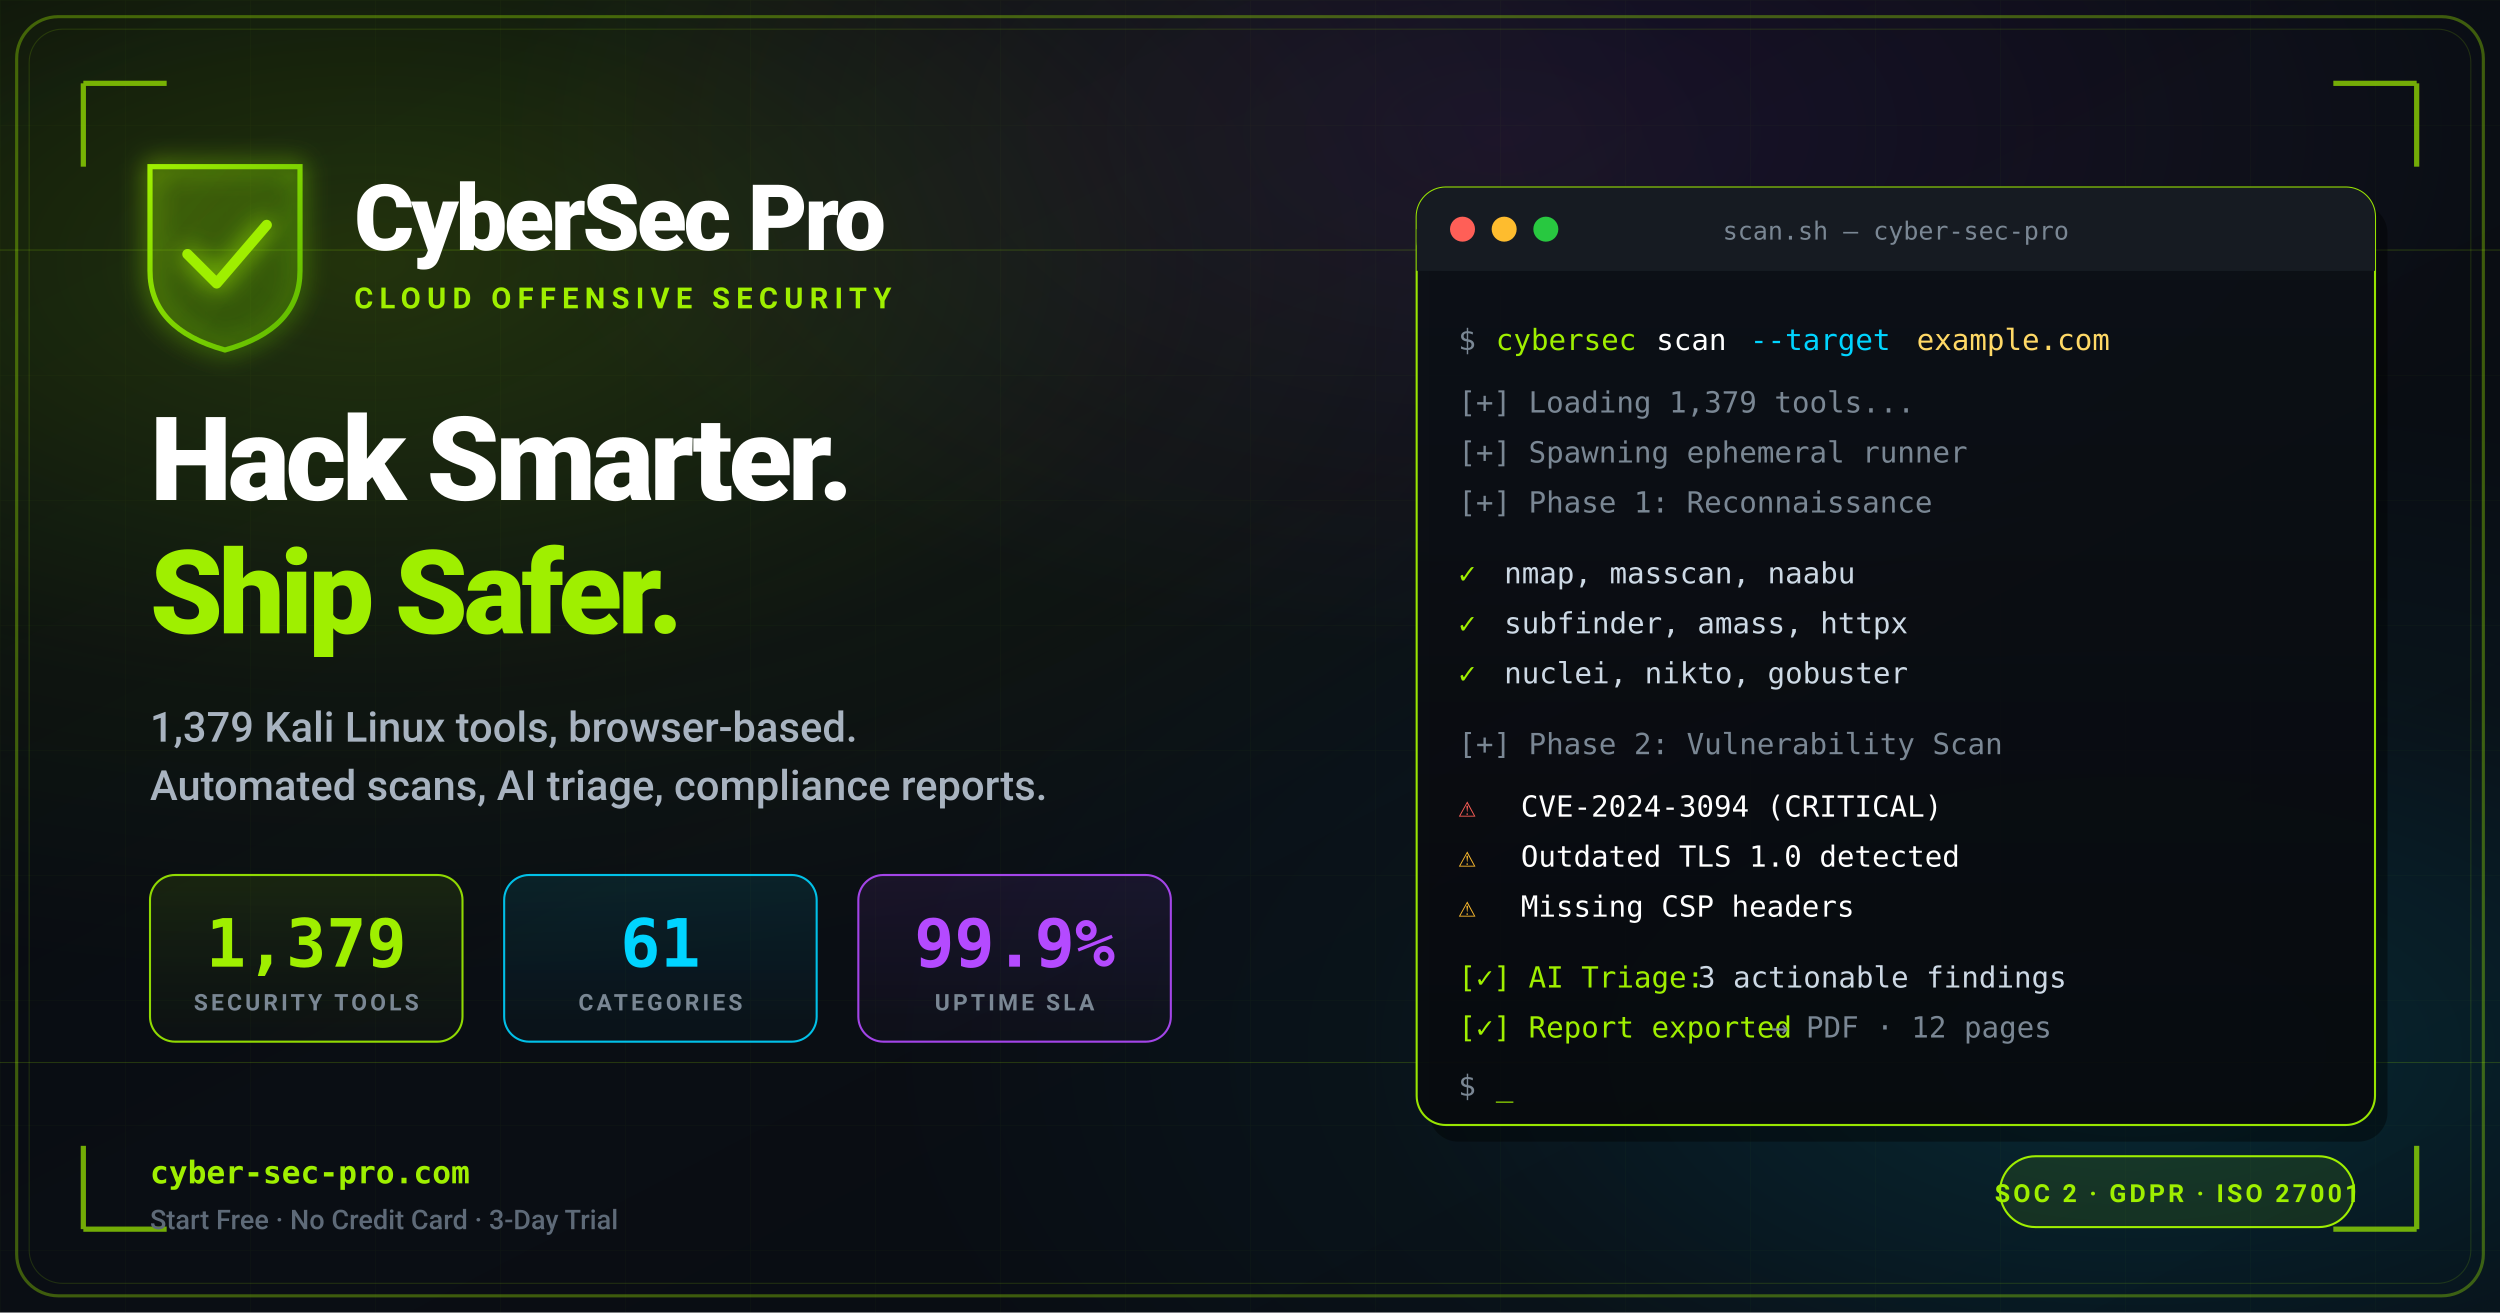
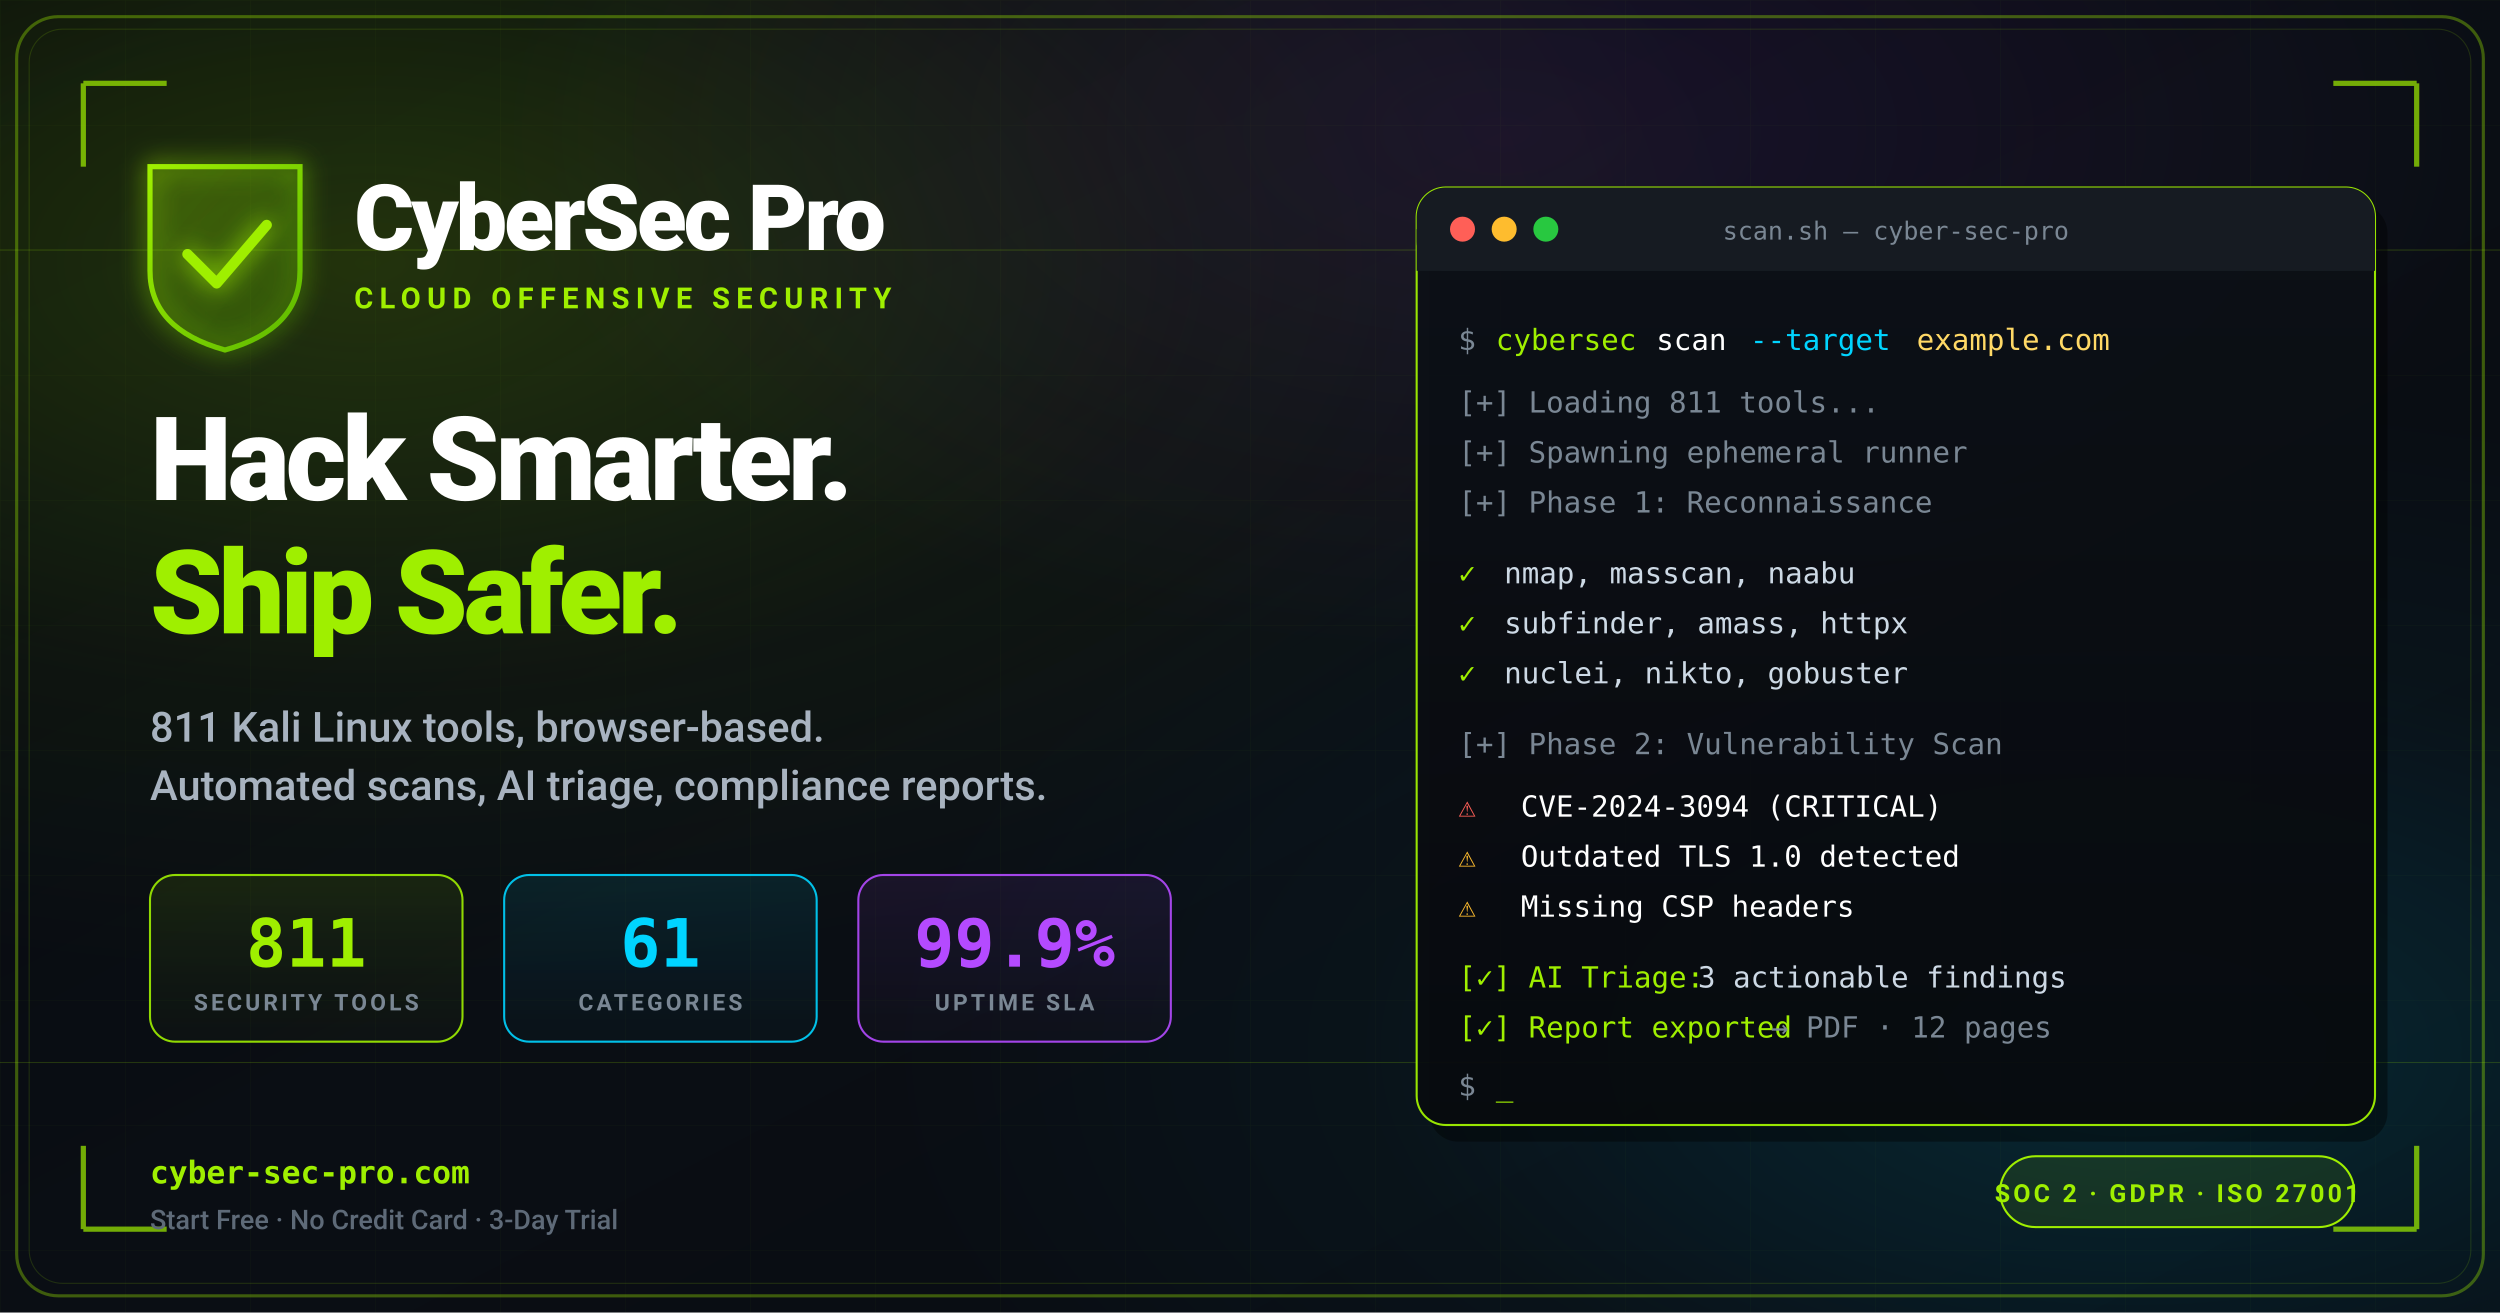
<svg xmlns="http://www.w3.org/2000/svg" width="1200" height="630" viewBox="0 0 1200 630" font-family="-apple-system, BlinkMacSystemFont, 'Segoe UI', Roboto, 'Helvetica Neue', Arial, sans-serif">
  <defs>
    <linearGradient id="bgGrad" x1="0%" y1="0%" x2="100%" y2="100%">
      <stop offset="0%" stop-color="#05080d" />
      <stop offset="50%" stop-color="#0a0e14" />
      <stop offset="100%" stop-color="#080b11" />
    </linearGradient>
    <radialGradient id="glowGreen" cx="15%" cy="20%" r="55%">
      <stop offset="0%" stop-color="#9fef00" stop-opacity="0.18" />
      <stop offset="60%" stop-color="#9fef00" stop-opacity="0.04" />
      <stop offset="100%" stop-color="#9fef00" stop-opacity="0" />
    </radialGradient>
    <radialGradient id="glowCyan" cx="85%" cy="80%" r="50%">
      <stop offset="0%" stop-color="#00d4ff" stop-opacity="0.14" />
      <stop offset="60%" stop-color="#00d4ff" stop-opacity="0.03" />
      <stop offset="100%" stop-color="#00d4ff" stop-opacity="0" />
    </radialGradient>
    <radialGradient id="glowPurple" cx="60%" cy="10%" r="40%">
      <stop offset="0%" stop-color="#b44aff" stop-opacity="0.10" />
      <stop offset="100%" stop-color="#b44aff" stop-opacity="0" />
    </radialGradient>
    <linearGradient id="logoGrad" x1="0%" y1="0%" x2="100%" y2="100%">
      <stop offset="0%" stop-color="#9fef00" />
      <stop offset="100%" stop-color="#5cb800" />
    </linearGradient>
    <linearGradient id="codeGrad" x1="0%" y1="0%" x2="0%" y2="100%">
      <stop offset="0%" stop-color="#0d1117" stop-opacity="0.95" />
      <stop offset="100%" stop-color="#070a0e" stop-opacity="0.95" />
    </linearGradient>
    <linearGradient id="statGreen" x1="0%" y1="0%" x2="0%" y2="100%">
      <stop offset="0%" stop-color="#9fef00" stop-opacity="0.10" />
      <stop offset="100%" stop-color="#9fef00" stop-opacity="0.02" />
    </linearGradient>
    <linearGradient id="statCyan" x1="0%" y1="0%" x2="0%" y2="100%">
      <stop offset="0%" stop-color="#00d4ff" stop-opacity="0.10" />
      <stop offset="100%" stop-color="#00d4ff" stop-opacity="0.02" />
    </linearGradient>
    <linearGradient id="statPurple" x1="0%" y1="0%" x2="0%" y2="100%">
      <stop offset="0%" stop-color="#b44aff" stop-opacity="0.10" />
      <stop offset="100%" stop-color="#b44aff" stop-opacity="0.02" />
    </linearGradient>
    <filter id="softGlow" x="-50%" y="-50%" width="200%" height="200%">
      <feGaussianBlur stdDeviation="6" result="blur" />
      <feMerge>
        <feMergeNode in="blur" />
        <feMergeNode in="SourceGraphic" />
      </feMerge>
    </filter>
    <pattern id="gridPattern" x="0" y="0" width="60" height="60" patternUnits="userSpaceOnUse">
      <path d="M 60 0 L 0 0 0 60" fill="none" stroke="#9fef00" stroke-width="0.4" opacity="0.05" />
    </pattern>
  </defs>
  <rect width="1200" height="630" fill="url(#bgGrad)" />
  <rect width="1200" height="630" fill="url(#gridPattern)" />
  <rect width="1200" height="630" fill="url(#glowGreen)" />
  <rect width="1200" height="630" fill="url(#glowCyan)" />
  <rect width="1200" height="630" fill="url(#glowPurple)" />
  <g opacity="0.18" stroke="#9fef00" stroke-width="0.5">
    <line x1="0" y1="120" x2="1200" y2="120" />
    <line x1="0" y1="510" x2="1200" y2="510" />
  </g>
  <rect x="8" y="8" width="1184" height="614" rx="20" fill="none" stroke="#9fef00" stroke-width="1.5" opacity="0.35" />
  <rect x="14" y="14" width="1172" height="602" rx="16" fill="none" stroke="#9fef00" stroke-width="0.5" opacity="0.15" />
  <g stroke="#9fef00" stroke-width="2.5" fill="none" opacity="0.7">
    <path d="M40 40 L40 80 M40 40 L80 40" />
    <path d="M1160 40 L1160 80 M1160 40 L1120 40" />
    <path d="M40 590 L40 550 M40 590 L80 590" />
    <path d="M1160 590 L1160 550 M1160 590 L1120 590" />
  </g>
  <g transform="translate(72, 80)" filter="url(#softGlow)">
    <path d="M0 0 L72 0 L72 50 Q72 78 36 88 Q0 78 0 50 Z" fill="url(#logoGrad)" opacity="0.15" />
    <path d="M0 0 L72 0 L72 50 Q72 78 36 88 Q0 78 0 50 Z" fill="none" stroke="url(#logoGrad)" stroke-width="2.5" />
    <path d="M18 42 L32 56 L56 28" fill="none" stroke="#9fef00" stroke-width="5" stroke-linecap="round" stroke-linejoin="round" />
  </g>
  <text x="170" y="120" font-size="44" font-weight="800" fill="#ffffff" letter-spacing="-1.5">CyberSec Pro</text>
  <text x="170" y="148" font-size="14" font-weight="600" fill="#9fef00" letter-spacing="3">CLOUD OFFENSIVE SECURITY</text>
  <text x="72" y="240" font-size="56" font-weight="800" fill="#ffffff" letter-spacing="-2">Hack Smarter.</text>
  <text x="72" y="304" font-size="56" font-weight="800" fill="#9fef00" letter-spacing="-2">Ship Safer.</text>
-   <text x="72" y="356" font-size="20" font-weight="500" fill="#a8b3c0">1,379 Kali Linux tools, browser-based.</text>
+   <text x="72" y="356" font-size="20" font-weight="500" fill="#a8b3c0">811 Kali Linux tools, browser-based.</text>
  <text x="72" y="384" font-size="20" font-weight="500" fill="#a8b3c0">Automated scans, AI triage, compliance reports.</text>
  <g transform="translate(72, 420)">
    <g>
      <rect width="150" height="80" rx="12" fill="url(#statGreen)" stroke="#9fef00" stroke-width="1" opacity="0.9" />
-       <text x="75" y="44" font-size="32" font-weight="800" fill="#9fef00" text-anchor="middle" font-family="ui-monospace, 'SF Mono', Menlo, monospace">1,379</text>
+       <text x="75" y="44" font-size="32" font-weight="800" fill="#9fef00" text-anchor="middle" font-family="ui-monospace, 'SF Mono', Menlo, monospace">811</text>
      <text x="75" y="65" font-size="11" font-weight="600" fill="#7a8794" text-anchor="middle" letter-spacing="1.5">SECURITY TOOLS</text>
    </g>
    <g transform="translate(170, 0)">
      <rect width="150" height="80" rx="12" fill="url(#statCyan)" stroke="#00d4ff" stroke-width="1" opacity="0.9" />
      <text x="75" y="44" font-size="32" font-weight="800" fill="#00d4ff" text-anchor="middle" font-family="ui-monospace, 'SF Mono', Menlo, monospace">61</text>
      <text x="75" y="65" font-size="11" font-weight="600" fill="#7a8794" text-anchor="middle" letter-spacing="1.5">CATEGORIES</text>
    </g>
    <g transform="translate(340, 0)">
      <rect width="150" height="80" rx="12" fill="url(#statPurple)" stroke="#b44aff" stroke-width="1" opacity="0.9" />
      <text x="75" y="44" font-size="32" font-weight="800" fill="#b44aff" text-anchor="middle" font-family="ui-monospace, 'SF Mono', Menlo, monospace">99.9%</text>
      <text x="75" y="65" font-size="11" font-weight="600" fill="#7a8794" text-anchor="middle" letter-spacing="1.5">UPTIME SLA</text>
    </g>
  </g>
  <g transform="translate(680, 90)">
    <rect x="6" y="8" width="460" height="450" rx="14" fill="#000" opacity="0.4" />
    <rect width="460" height="450" rx="14" fill="url(#codeGrad)" stroke="#9fef00" stroke-width="1" opacity="0.95" />
    <rect width="460" height="40" rx="14" fill="#161b22" />
    <rect y="20" width="460" height="20" fill="#161b22" />
    <circle cx="22" cy="20" r="6" fill="#ff5f57" />
    <circle cx="42" cy="20" r="6" fill="#febc2e" />
    <circle cx="62" cy="20" r="6" fill="#28c840" />
    <text x="230" y="25" font-size="12" fill="#7a8794" text-anchor="middle" font-family="ui-monospace, 'SF Mono', Menlo, monospace">scan.sh — cyber-sec-pro</text>
    <g font-family="ui-monospace, 'SF Mono', Menlo, Consolas, monospace" font-size="14">
      <text x="20" y="78" fill="#7a8794">$ </text>
      <text x="38" y="78" fill="#9fef00">cybersec</text>
      <text x="115" y="78" fill="#ffffff"> scan</text>
      <text x="160" y="78" fill="#00d4ff"> --target</text>
      <text x="240" y="78" fill="#ffd966"> example.com</text>
-       <text x="20" y="108" fill="#7a8794">[+] Loading 1,379 tools...</text>
+       <text x="20" y="108" fill="#7a8794">[+] Loading 811 tools...</text>
      <text x="20" y="132" fill="#7a8794">[+] Spawning ephemeral runner</text>
      <text x="20" y="156" fill="#7a8794">[+] Phase 1: Reconnaissance</text>
      <text x="20" y="190" fill="#9fef00">  ✓</text>
      <text x="42" y="190" fill="#cdd9e5">nmap, masscan, naabu</text>
      <text x="20" y="214" fill="#9fef00">  ✓</text>
      <text x="42" y="214" fill="#cdd9e5">subfinder, amass, httpx</text>
      <text x="20" y="238" fill="#9fef00">  ✓</text>
      <text x="42" y="238" fill="#cdd9e5">nuclei, nikto, gobuster</text>
      <text x="20" y="272" fill="#7a8794">[+] Phase 2: Vulnerability Scan</text>
      <text x="20" y="302" fill="#ff5f57">  ⚠ </text>
      <text x="50" y="302" fill="#ffffff">CVE-2024-3094 (CRITICAL)</text>
      <text x="20" y="326" fill="#febc2e">  ⚠ </text>
      <text x="50" y="326" fill="#ffffff">Outdated TLS 1.0 detected</text>
      <text x="20" y="350" fill="#febc2e">  ⚠ </text>
      <text x="50" y="350" fill="#ffffff">Missing CSP headers</text>
      <text x="20" y="384" fill="#9fef00">[✓] AI Triage:</text>
      <text x="135" y="384" fill="#cdd9e5"> 3 actionable findings</text>
      <text x="20" y="408" fill="#9fef00">[✓] Report exported </text>
      <text x="170" y="408" fill="#7a8794">→ PDF · 12 pages</text>
      <text x="20" y="436" fill="#7a8794">$ </text>
      <text x="38" y="436" fill="#9fef00">_</text>
    </g>
  </g>
  <g transform="translate(72, 568)">
    <text x="0" y="0" font-size="15" font-weight="700" fill="#9fef00" font-family="ui-monospace, 'SF Mono', Menlo, monospace">cyber-sec-pro.com</text>
    <text x="0" y="22" font-size="13" font-weight="500" fill="#5e6a78">Start Free · No Credit Card · 3-Day Trial</text>
  </g>
  <g transform="translate(960, 555)">
    <rect width="170" height="34" rx="17" fill="rgba(159,239,0,0.10)" stroke="#9fef00" stroke-width="1" />
    <text x="85" y="22" font-size="12" font-weight="700" fill="#9fef00" text-anchor="middle" letter-spacing="1.5">SOC 2 · GDPR · ISO 27001</text>
  </g>
</svg>
